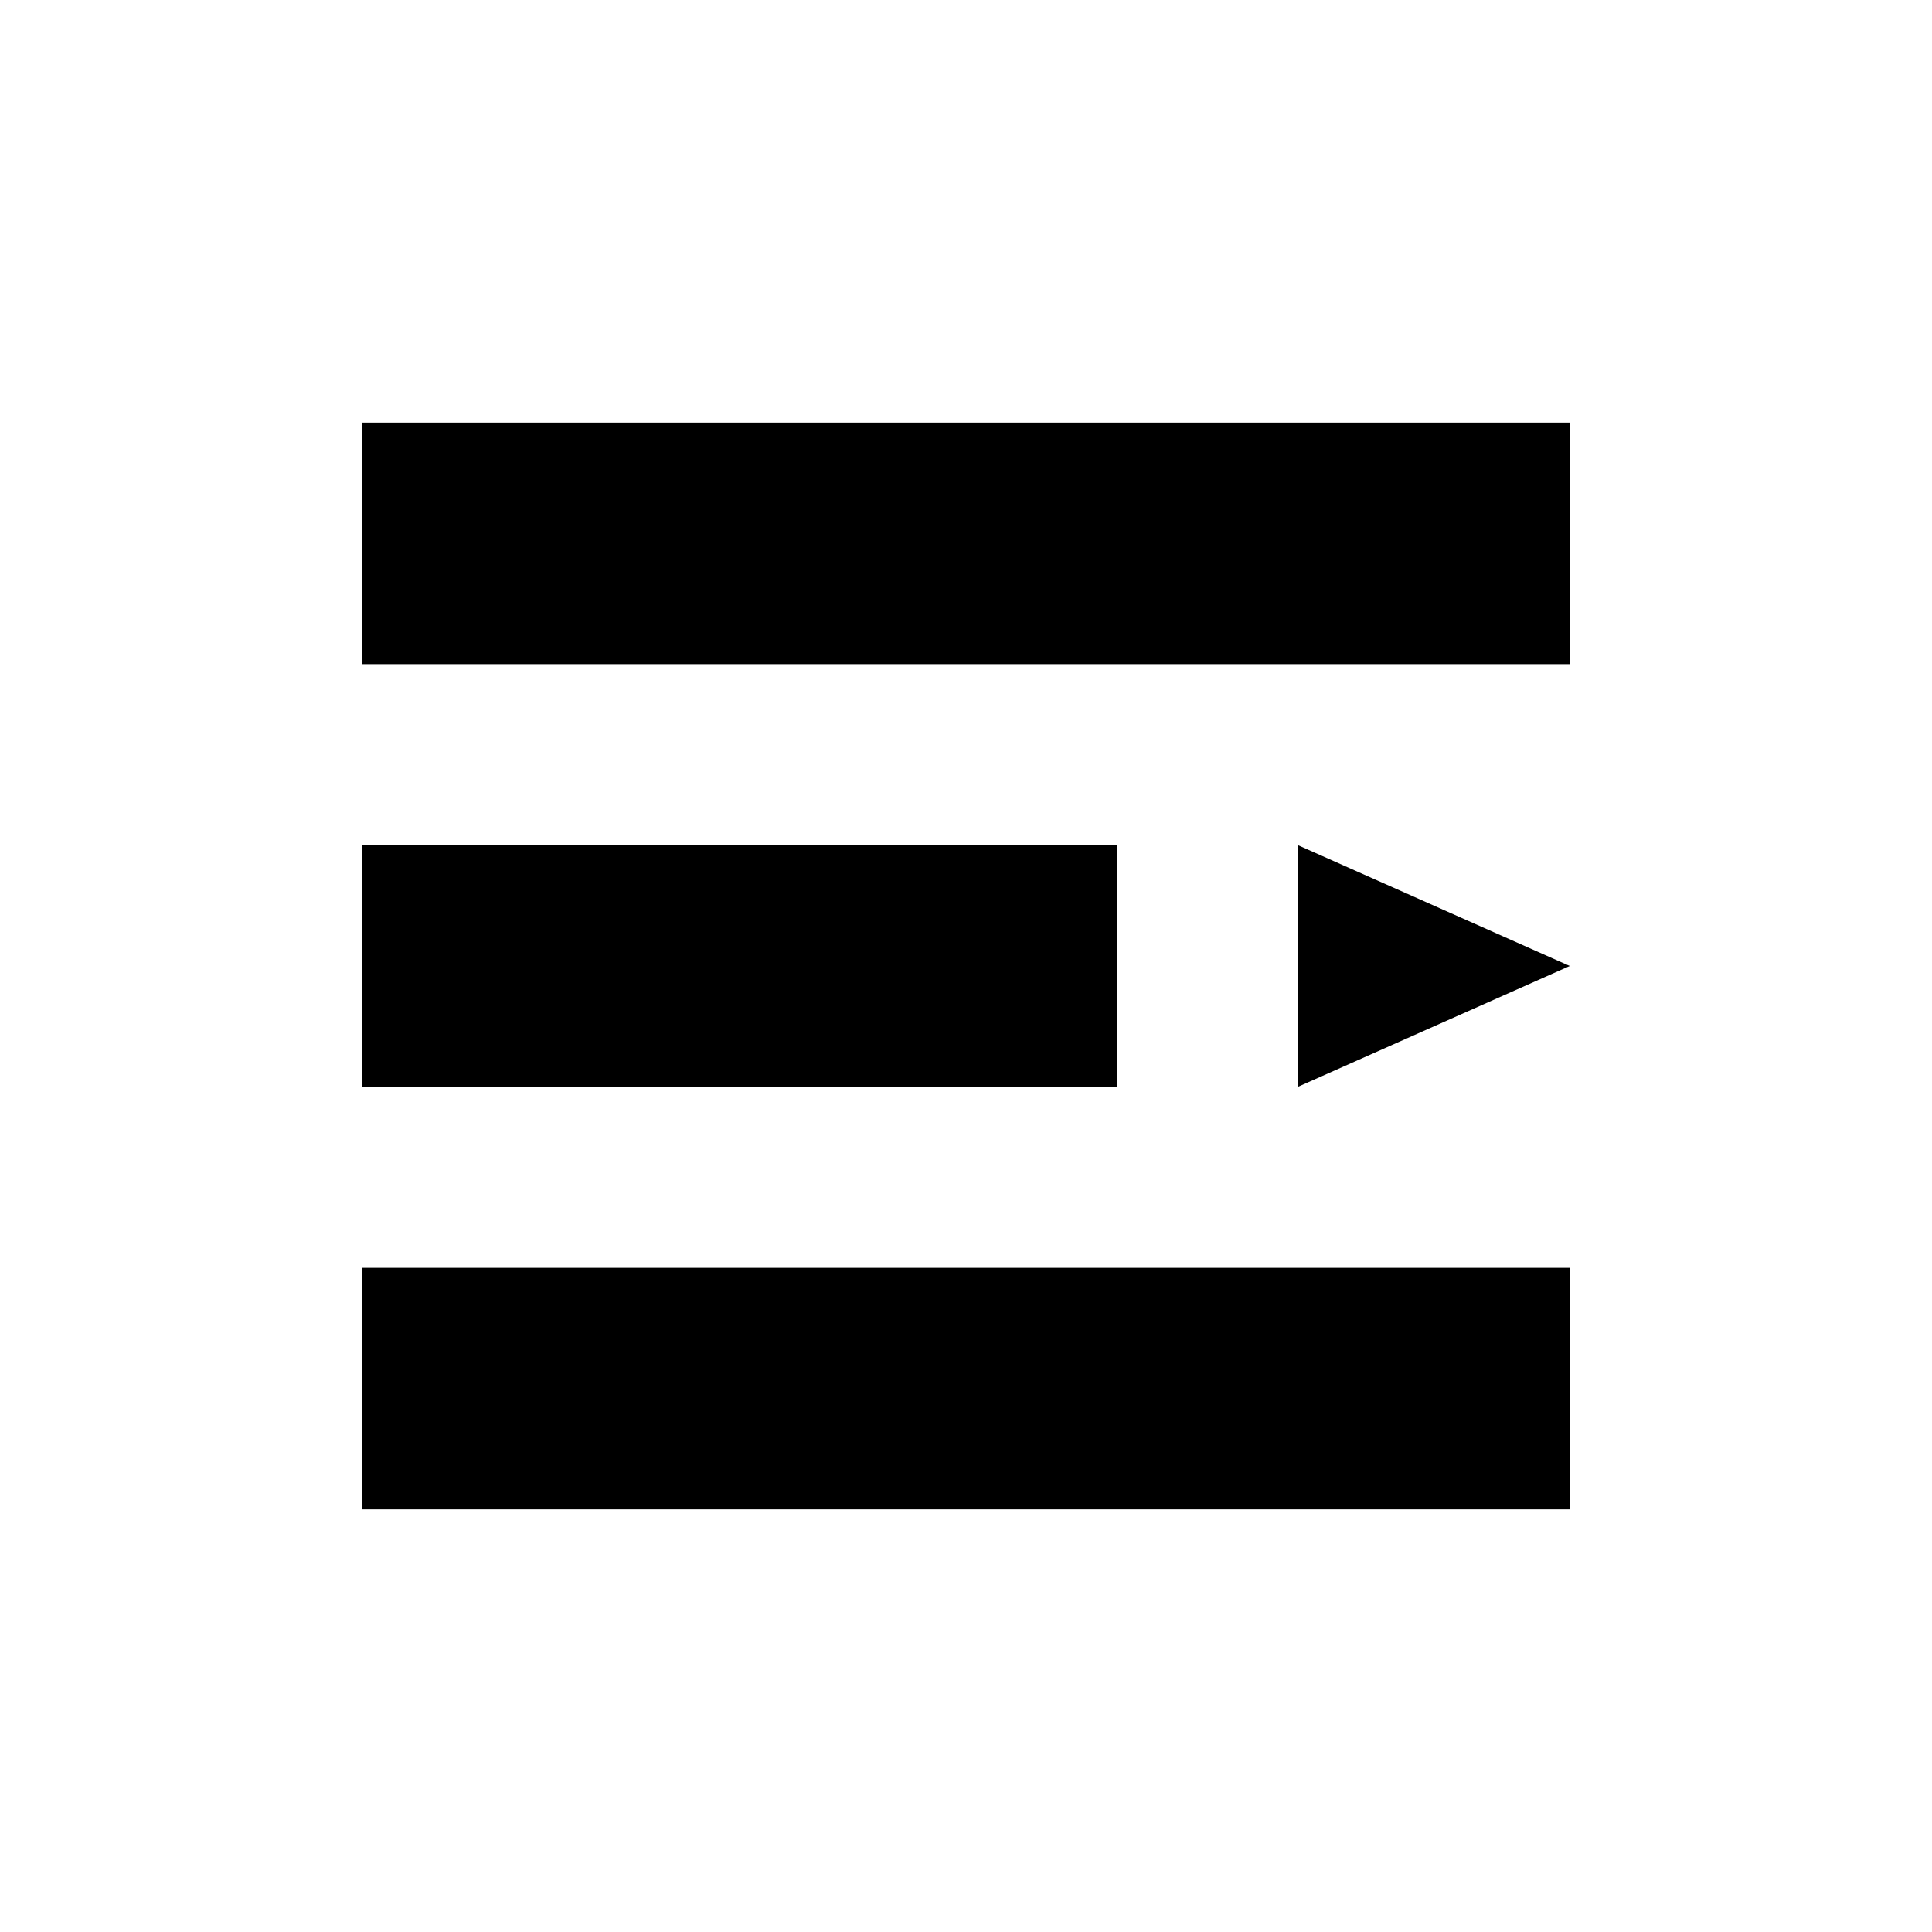
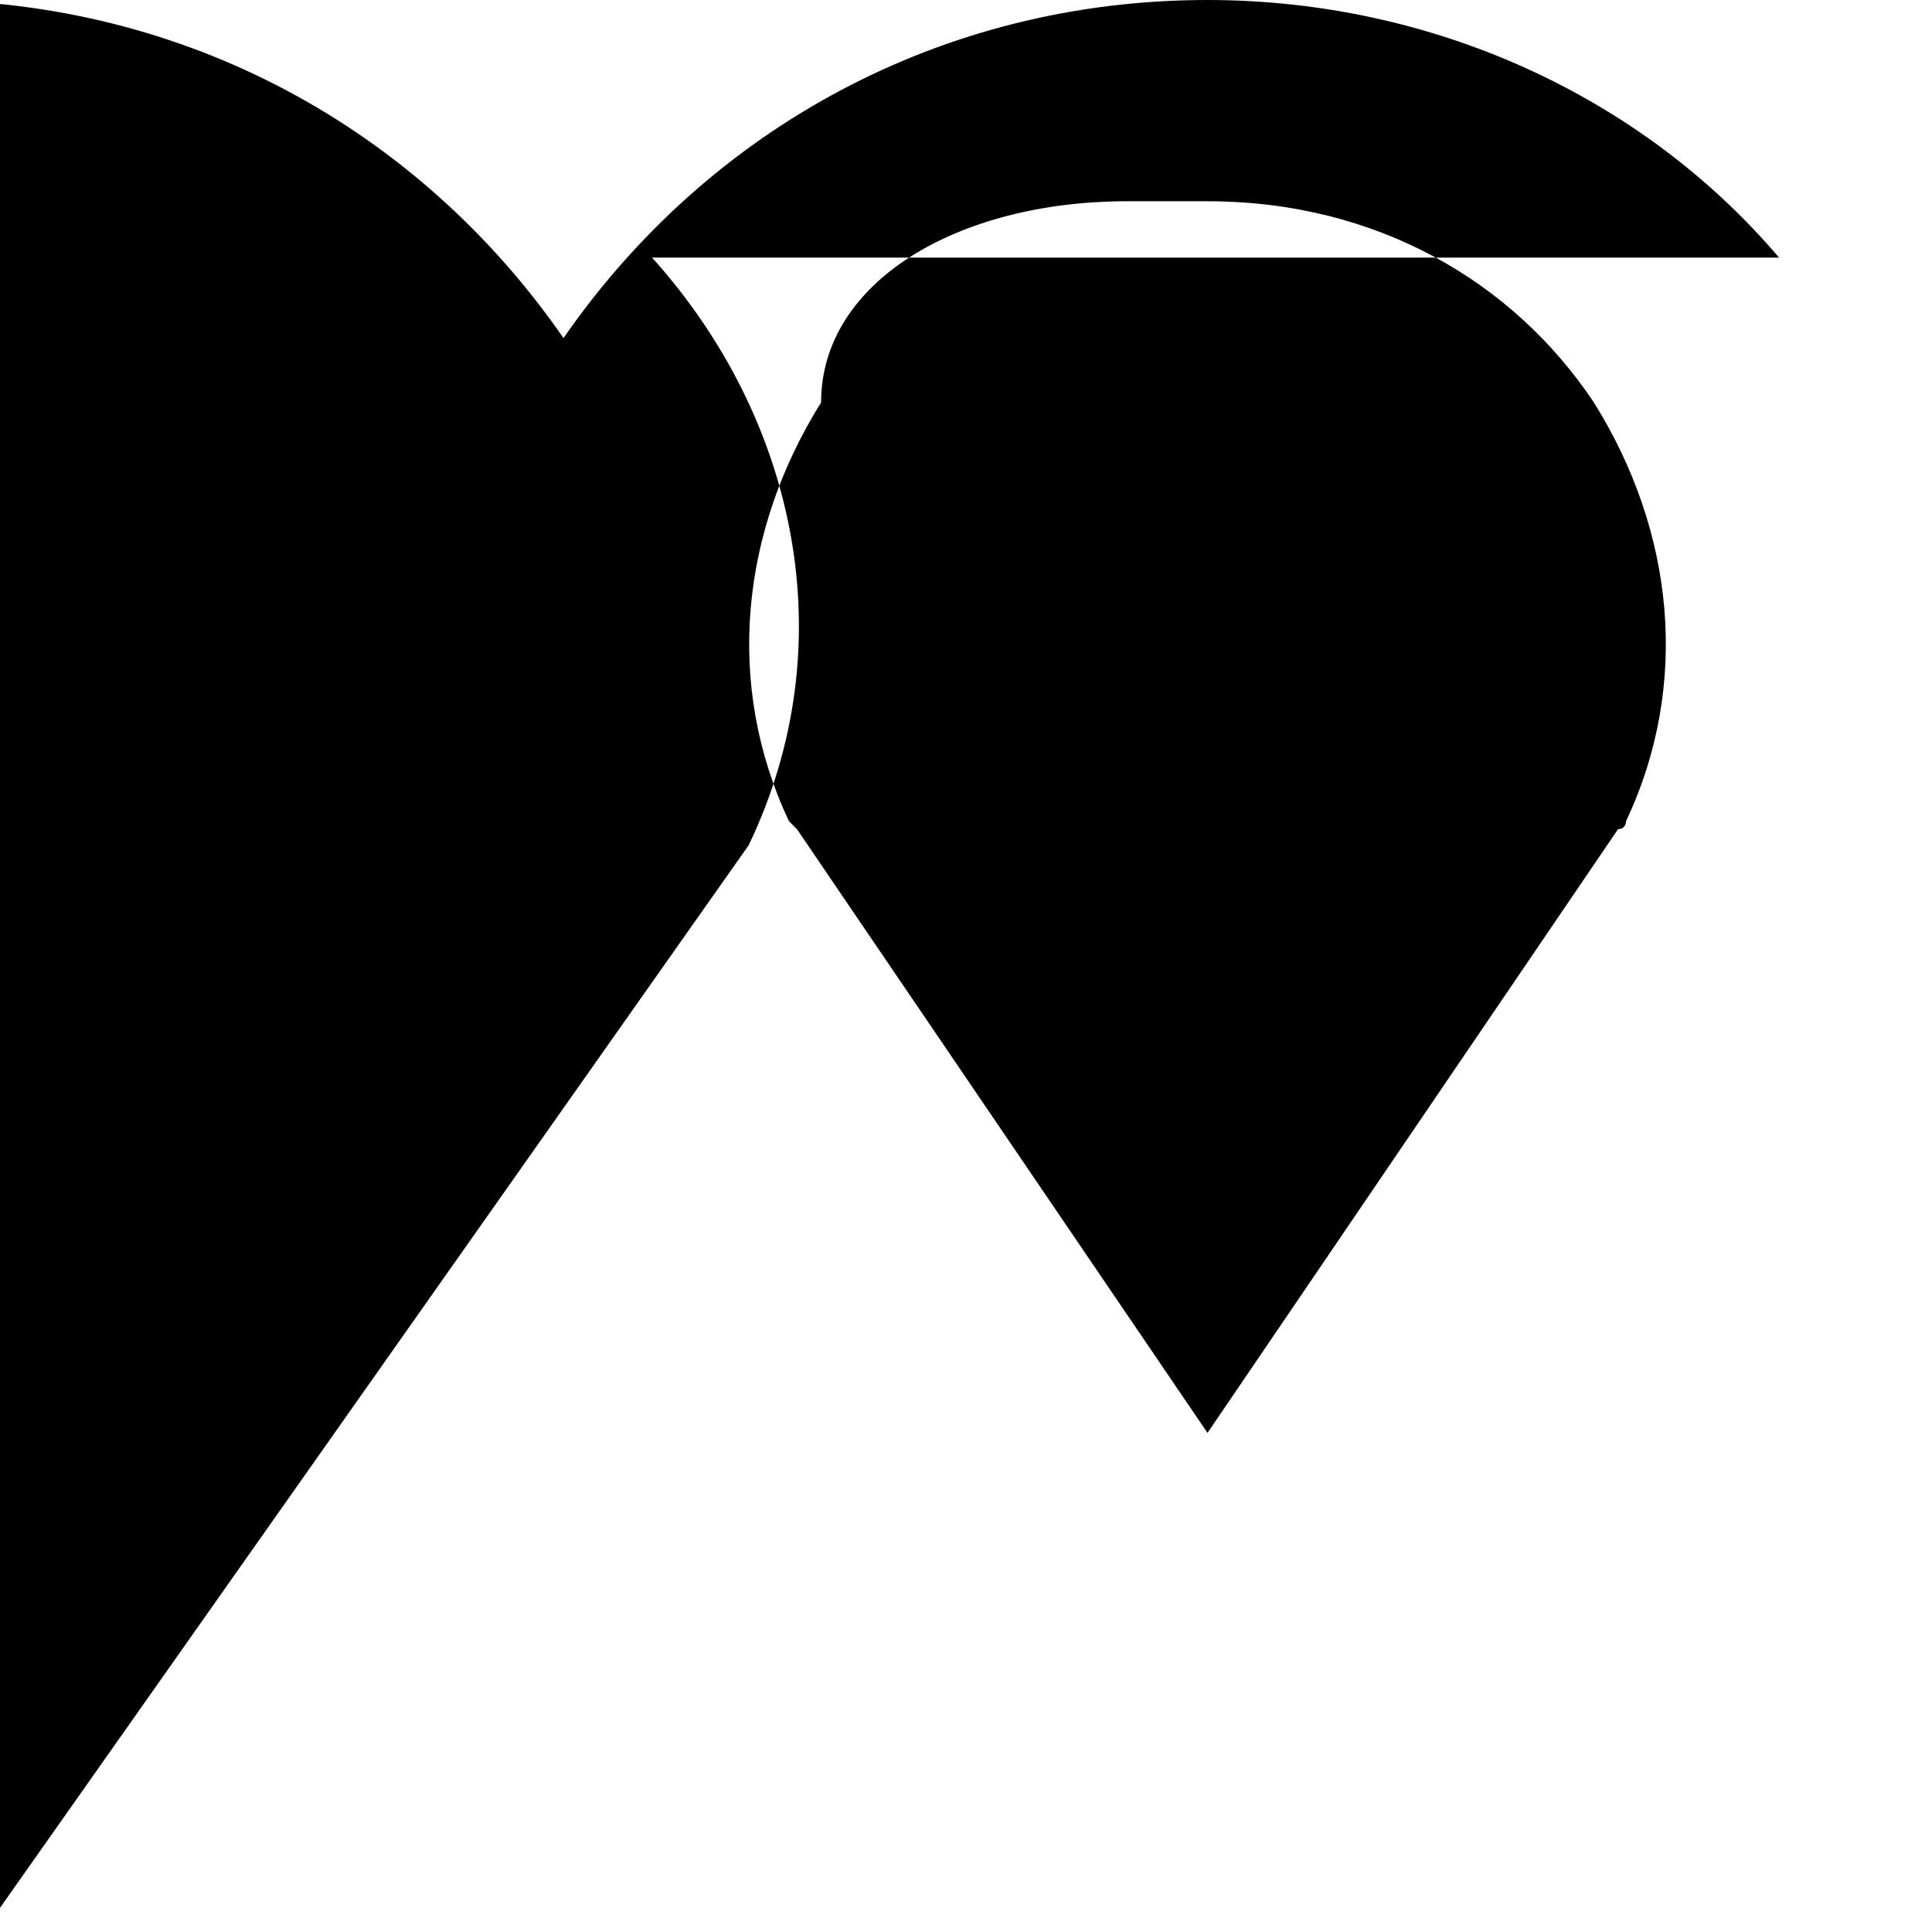
- <svg xmlns="http://www.w3.org/2000/svg" viewBox="0 0 64 64">
-   <path fill="currentColor" d="M12 14h40v8H12v-8Zm0 14h25v8H12v-8Zm0 14h40v8H12v-8Zm31-14 9 4-9 4v-8Z" />
+ <svg xmlns="http://www.w3.org/2000/svg" viewBox="0 0 24 24" fill="currentColor">
+   <path d="M22.1 3.2C20.4 1.2 17.8 0 15 0c-3.3 0-6.2 1.6-8 4.2C5.2 1.6 2.3 0-1 0-3.8 0-6.4 1.2-8.1 3.2-9.9 5.2-10.5 8-9.3 10.5l9.3 13.2 9.3-13.2c1.2-2.5.6-5.3-1.2-7.3zM15 2.5c2.1 0 3.8 1 4.8 2.5 1 1.6 1.2 3.5.4 5.2 0 0 0 .1-.1.1L15 17.8 9.9 10.3c-.1-.1-.1-.1-.1-.1-.8-1.7-.6-3.6.4-5.2C10.2 3.5 11.9 2.5 14 2.5h1z" />
</svg>
